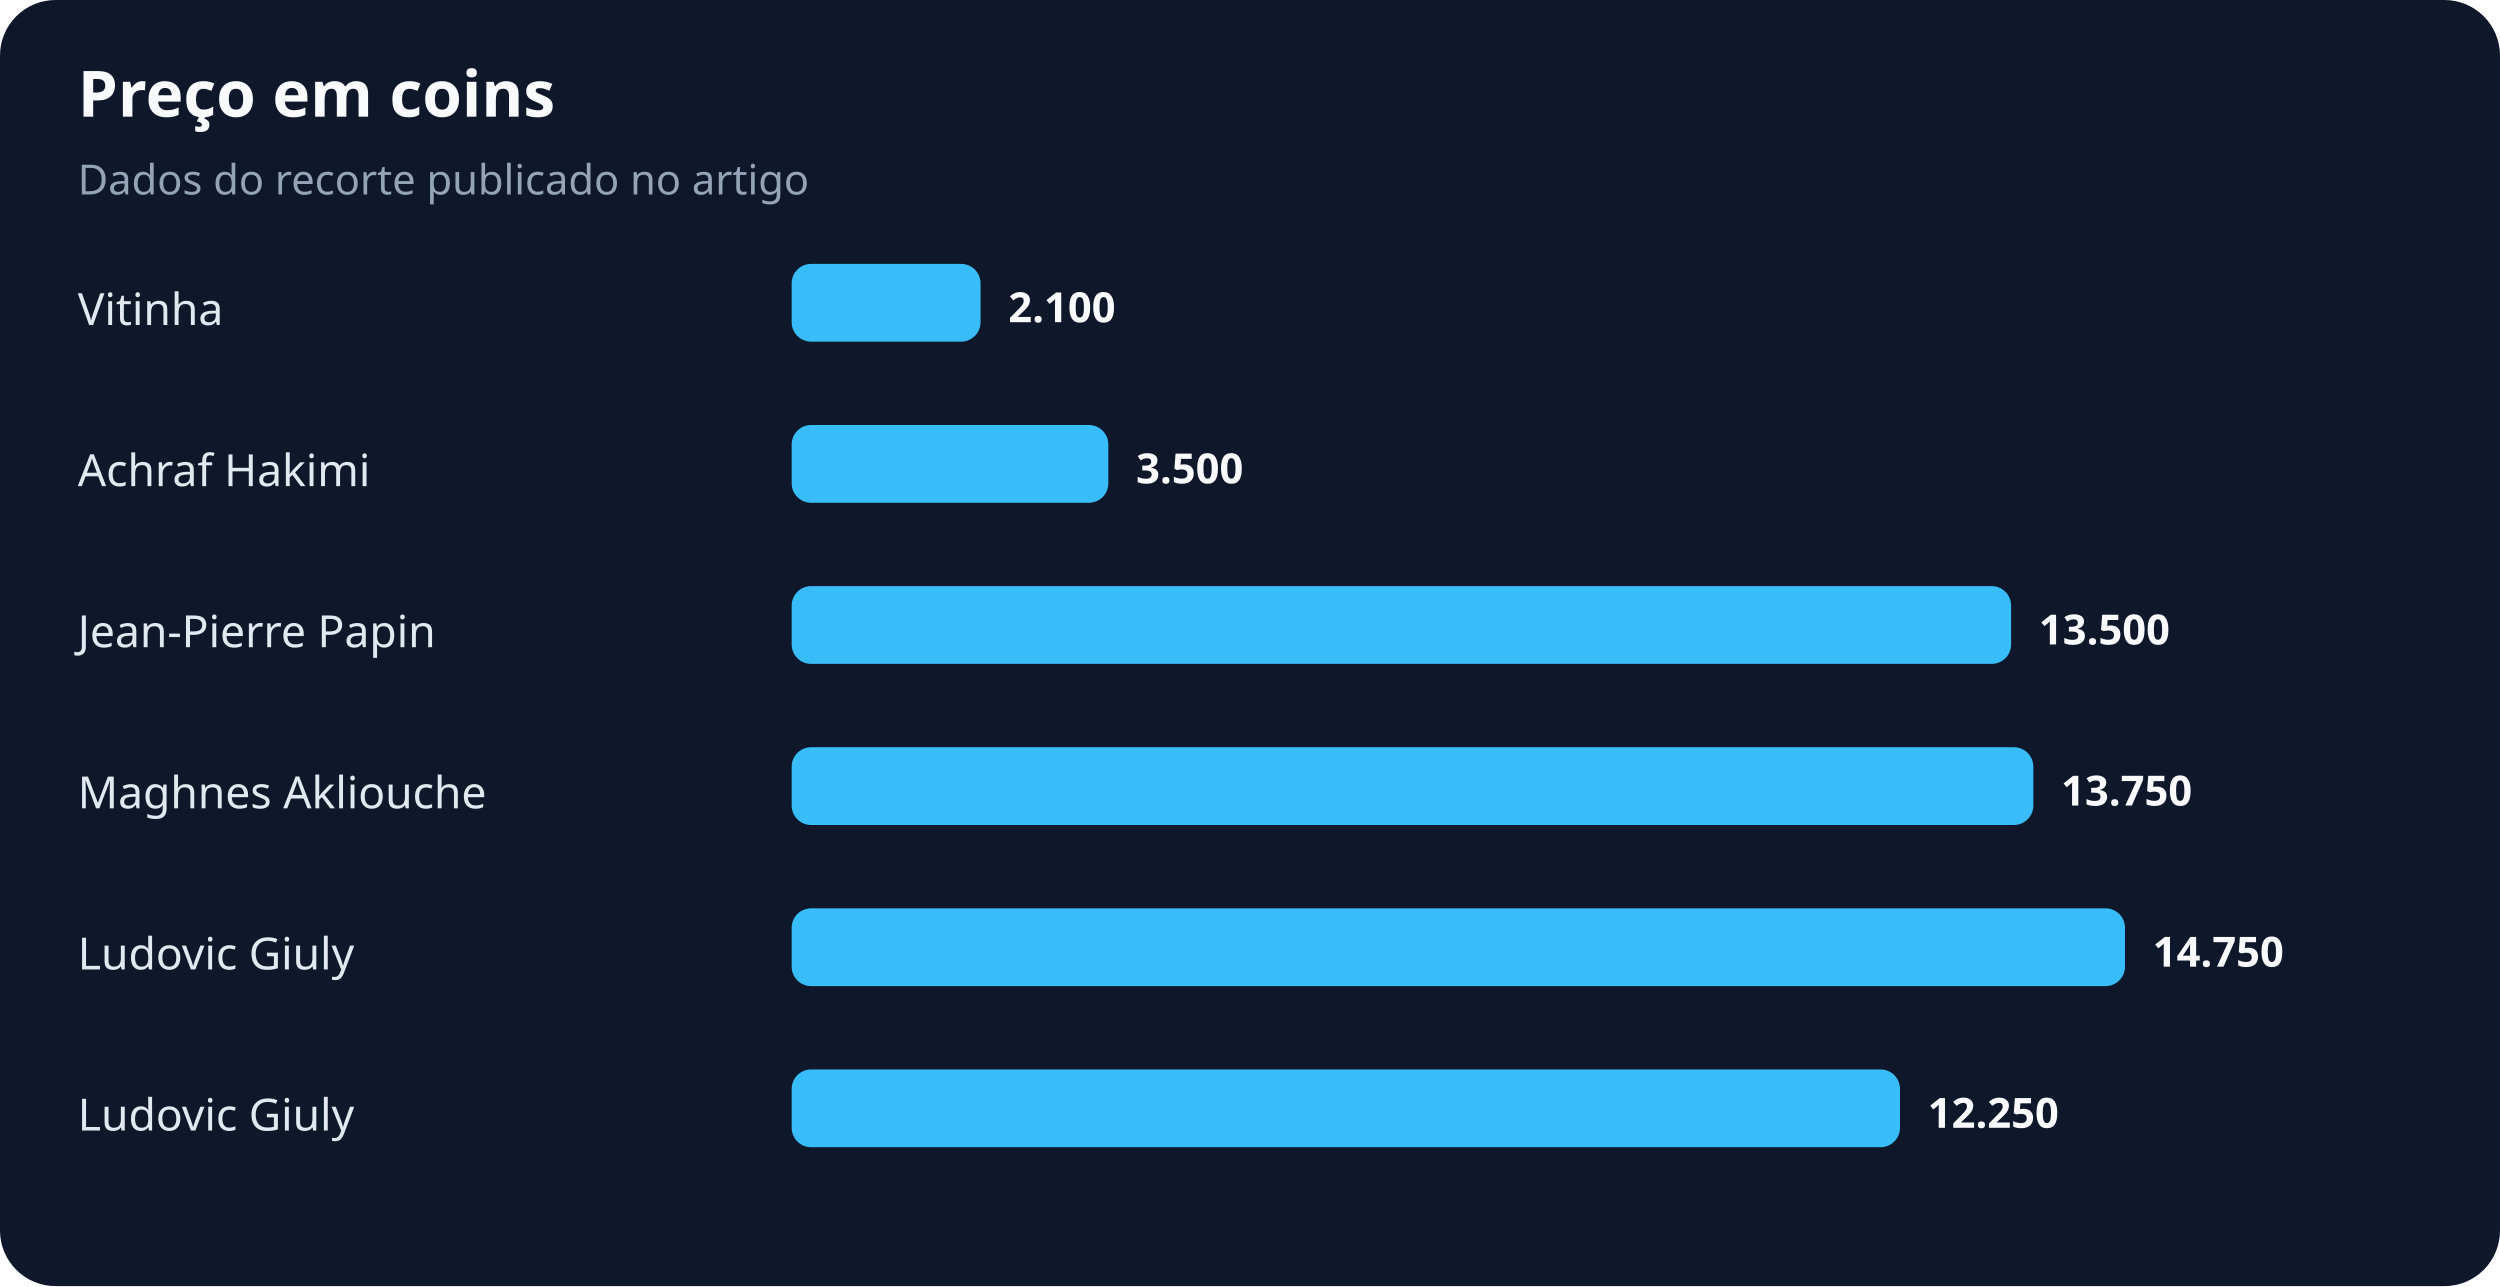
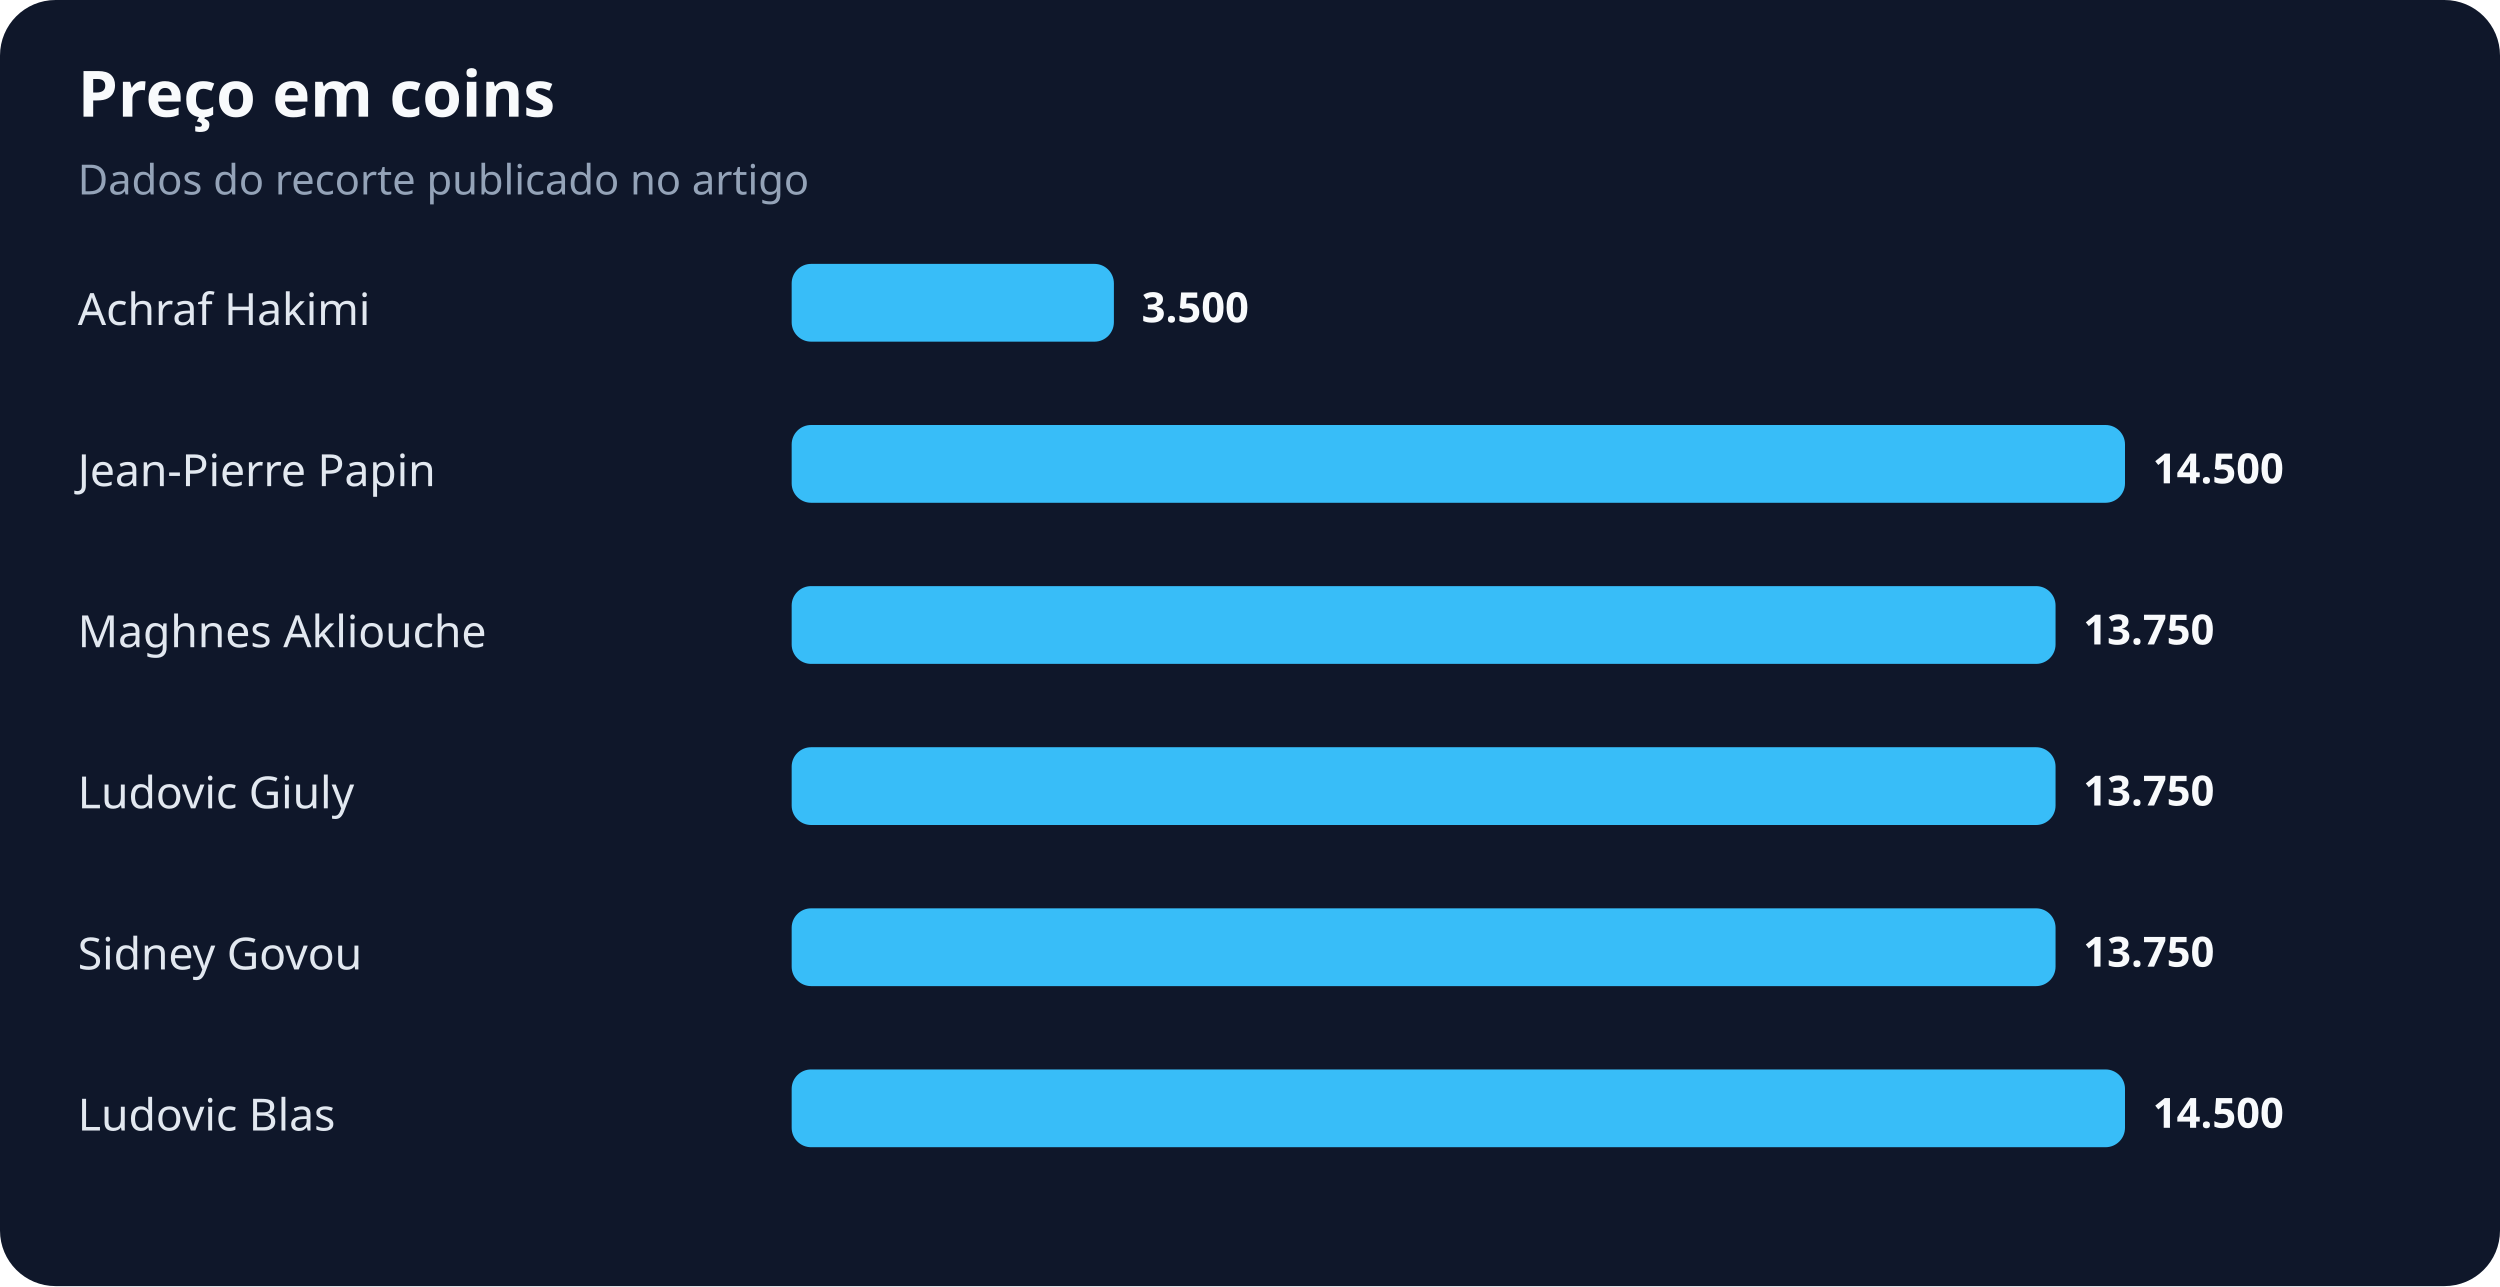
<svg xmlns="http://www.w3.org/2000/svg" width="900" height="463" viewBox="0 0 900 463" role="img" aria-labelledby="title desc">
  <rect width="100%" height="100%" rx="20" fill="#0f172a" />
  <text x="28" y="42" fill="#f8fafc" font-family="system-ui,sans-serif" font-size="23" font-weight="700">Preço em coins</text>
  <text x="28" y="70" fill="#94a3b8" font-family="system-ui,sans-serif" font-size="15">Dados do recorte publicado no artigo</text>
-   <text x="28" y="117" fill="#e2e8f0" font-family="system-ui,sans-serif" font-size="16">Vitinha</text>
-   <rect x="285" y="95" width="68" height="28" rx="7" fill="#38bdf8" />
-   <text x="363" y="116" fill="#f8fafc" font-family="system-ui,sans-serif" font-size="15" font-weight="700">2.100</text>
-   <text x="28" y="175" fill="#e2e8f0" font-family="system-ui,sans-serif" font-size="16">Achraf Hakimi</text>
-   <rect x="285" y="153" width="114" height="28" rx="7" fill="#38bdf8" />
-   <text x="409" y="174" fill="#f8fafc" font-family="system-ui,sans-serif" font-size="15" font-weight="700">3.500</text>
-   <text x="28" y="233" fill="#e2e8f0" font-family="system-ui,sans-serif" font-size="16">Jean-Pierre Papin</text>
-   <rect x="285" y="211" width="439" height="28" rx="7" fill="#38bdf8" />
-   <text x="734" y="232" fill="#f8fafc" font-family="system-ui,sans-serif" font-size="15" font-weight="700">13.500</text>
-   <text x="28" y="291" fill="#e2e8f0" font-family="system-ui,sans-serif" font-size="16">Maghnes Akliouche</text>
-   <rect x="285" y="269" width="447" height="28" rx="7" fill="#38bdf8" />
-   <text x="742" y="290" fill="#f8fafc" font-family="system-ui,sans-serif" font-size="15" font-weight="700">13.750</text>
-   <text x="28" y="349" fill="#e2e8f0" font-family="system-ui,sans-serif" font-size="16">Ludovic Giuly</text>
-   <rect x="285" y="327" width="480" height="28" rx="7" fill="#38bdf8" />
-   <text x="775" y="348" fill="#f8fafc" font-family="system-ui,sans-serif" font-size="15" font-weight="700">14.750</text>
-   <text x="28" y="407" fill="#e2e8f0" font-family="system-ui,sans-serif" font-size="16">Ludovic Giuly</text>
-   <rect x="285" y="385" width="399" height="28" rx="7" fill="#38bdf8" />
-   <text x="694" y="406" fill="#f8fafc" font-family="system-ui,sans-serif" font-size="15" font-weight="700">12.250</text>
+   <text x="28" y="117" fill="#e2e8f0" font-family="system-ui,sans-serif" font-size="16">Achraf Hakimi</text>
+   <rect x="285" y="95" width="116" height="28" rx="7" fill="#38bdf8" />
+   <text x="411" y="116" fill="#f8fafc" font-family="system-ui,sans-serif" font-size="15" font-weight="700">3.500</text>
+   <text x="28" y="175" fill="#e2e8f0" font-family="system-ui,sans-serif" font-size="16">Jean-Pierre Papin</text>
+   <rect x="285" y="153" width="480" height="28" rx="7" fill="#38bdf8" />
+   <text x="775" y="174" fill="#f8fafc" font-family="system-ui,sans-serif" font-size="15" font-weight="700">14.500</text>
+   <text x="28" y="233" fill="#e2e8f0" font-family="system-ui,sans-serif" font-size="16">Maghnes Akliouche</text>
+   <rect x="285" y="211" width="455" height="28" rx="7" fill="#38bdf8" />
+   <text x="750" y="232" fill="#f8fafc" font-family="system-ui,sans-serif" font-size="15" font-weight="700">13.750</text>
+   <text x="28" y="291" fill="#e2e8f0" font-family="system-ui,sans-serif" font-size="16">Ludovic Giuly</text>
+   <rect x="285" y="269" width="455" height="28" rx="7" fill="#38bdf8" />
+   <text x="750" y="290" fill="#f8fafc" font-family="system-ui,sans-serif" font-size="15" font-weight="700">13.750</text>
+   <text x="28" y="349" fill="#e2e8f0" font-family="system-ui,sans-serif" font-size="16">Sidney Govou</text>
+   <rect x="285" y="327" width="455" height="28" rx="7" fill="#38bdf8" />
+   <text x="750" y="348" fill="#f8fafc" font-family="system-ui,sans-serif" font-size="15" font-weight="700">13.750</text>
+   <text x="28" y="407" fill="#e2e8f0" font-family="system-ui,sans-serif" font-size="16">Ludovic Blas</text>
+   <rect x="285" y="385" width="480" height="28" rx="7" fill="#38bdf8" />
+   <text x="775" y="406" fill="#f8fafc" font-family="system-ui,sans-serif" font-size="15" font-weight="700">14.500</text>
</svg>
